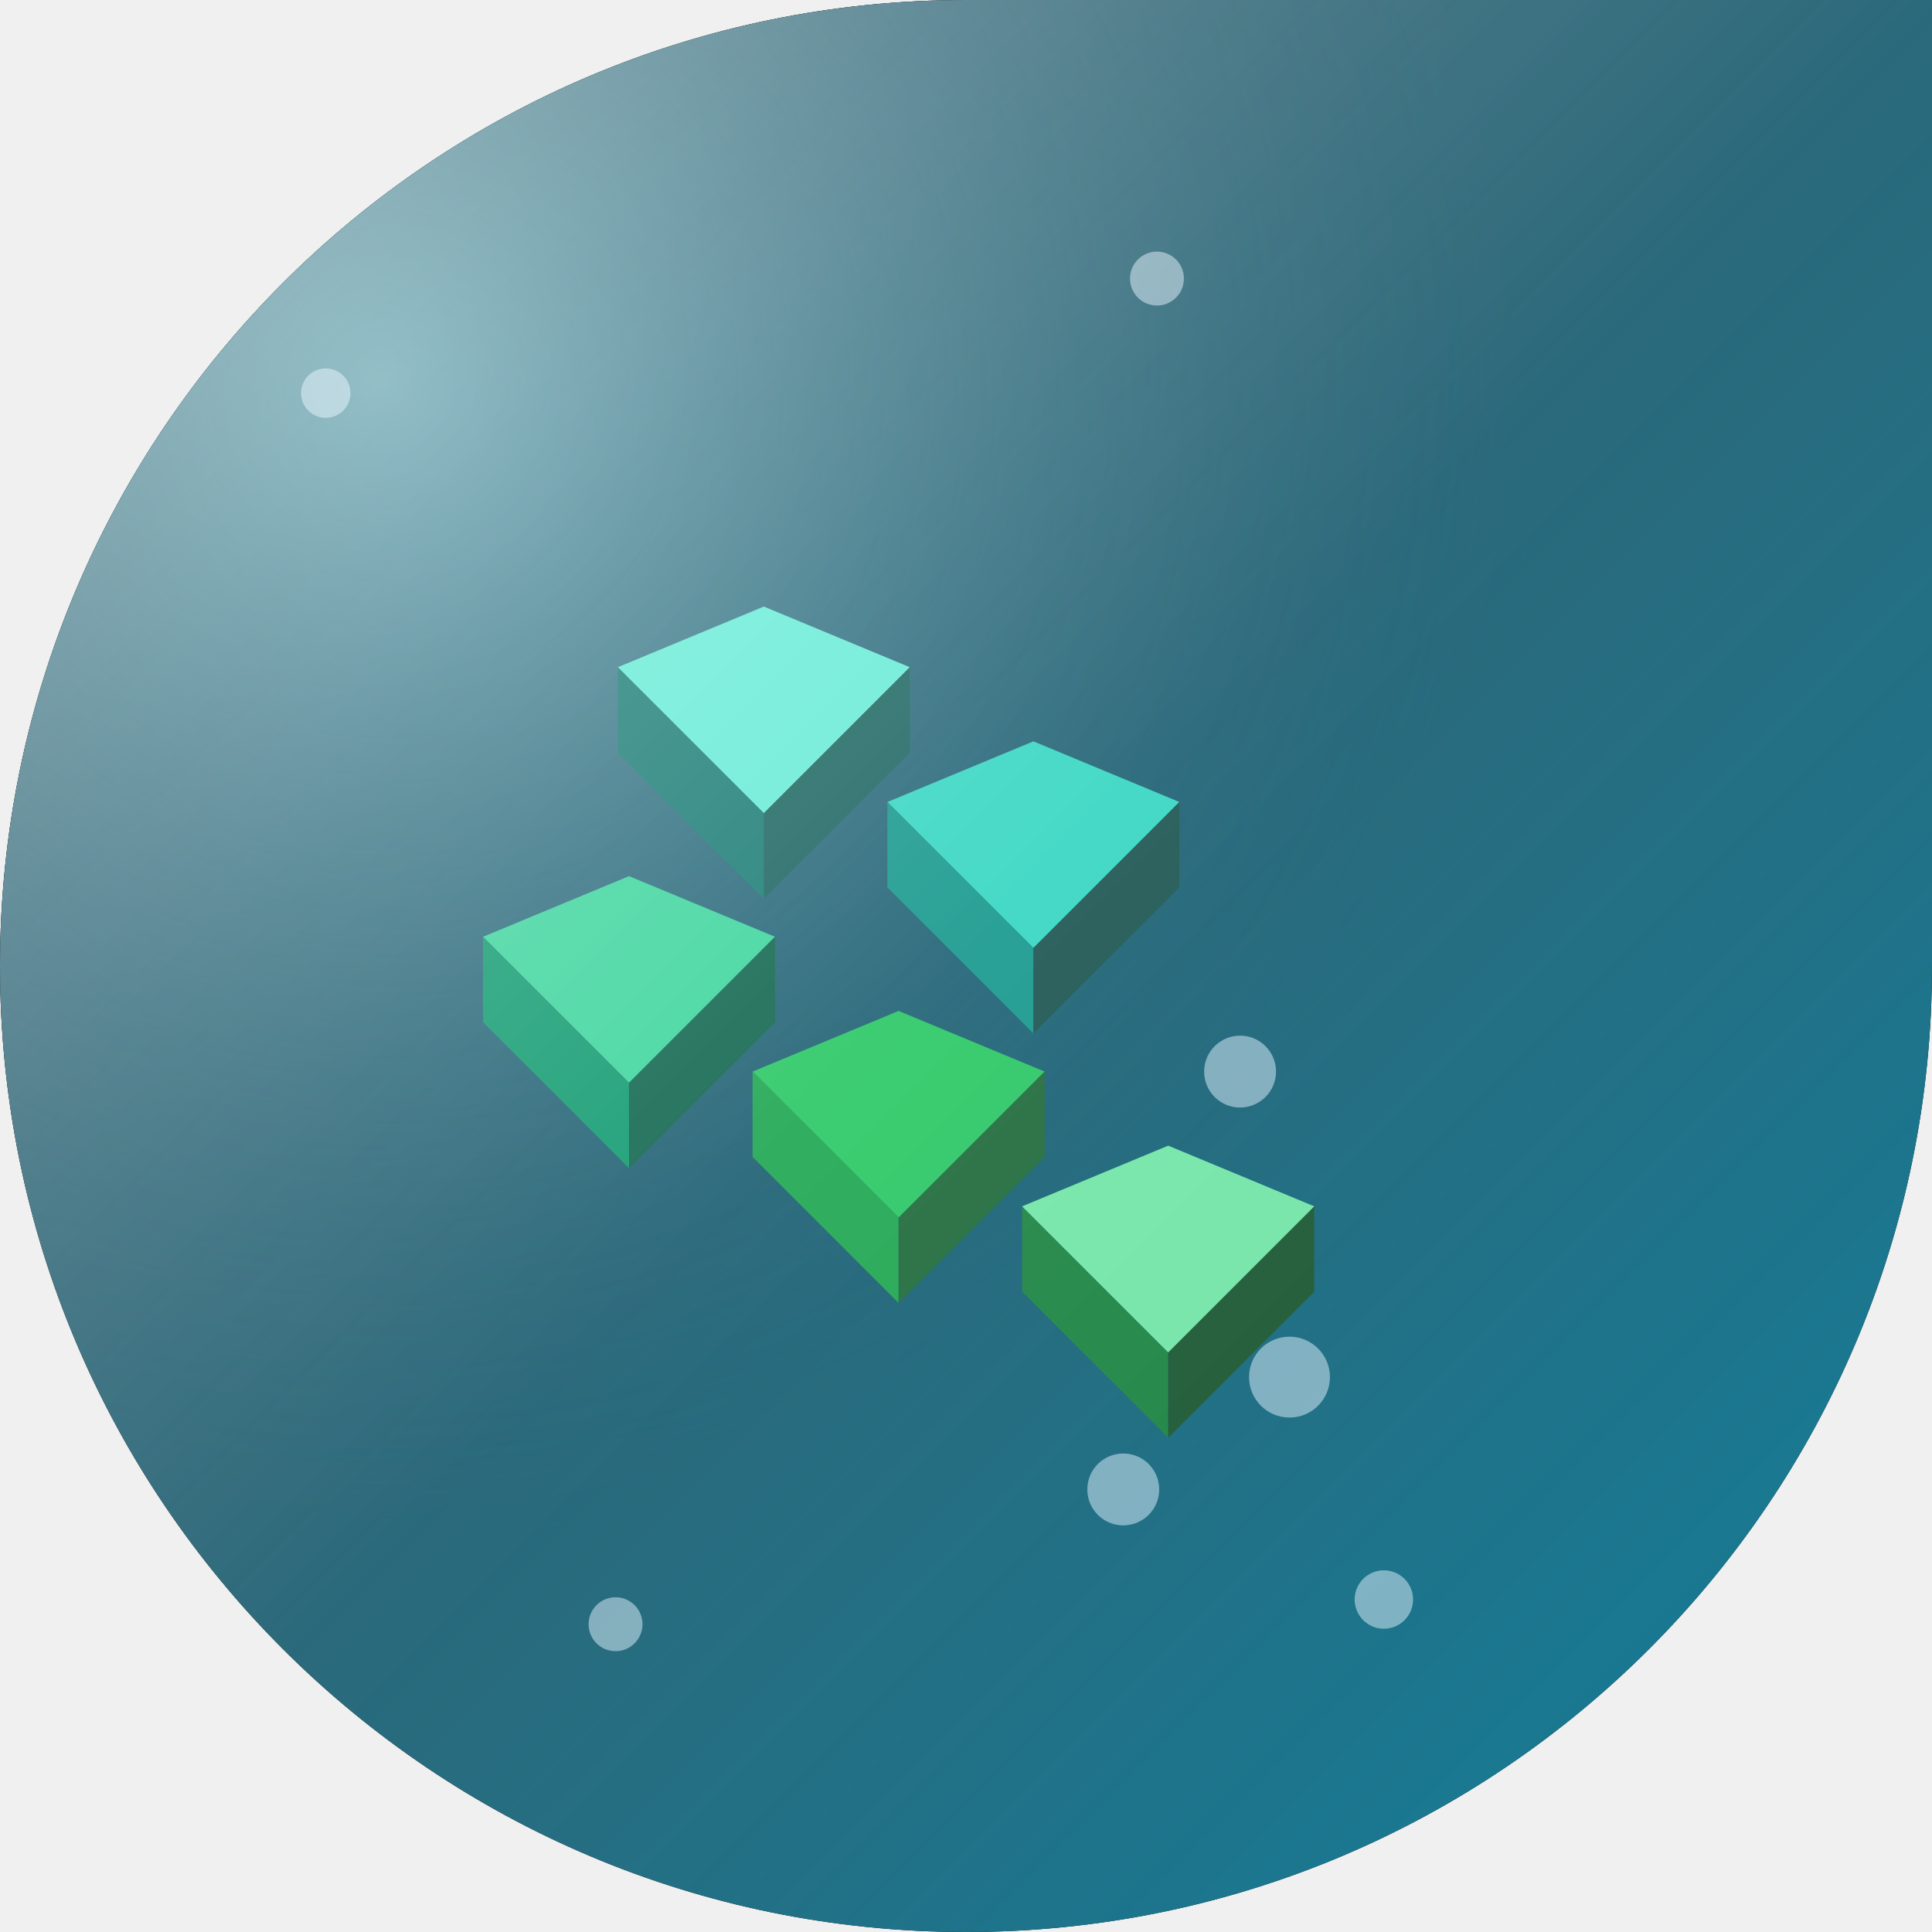
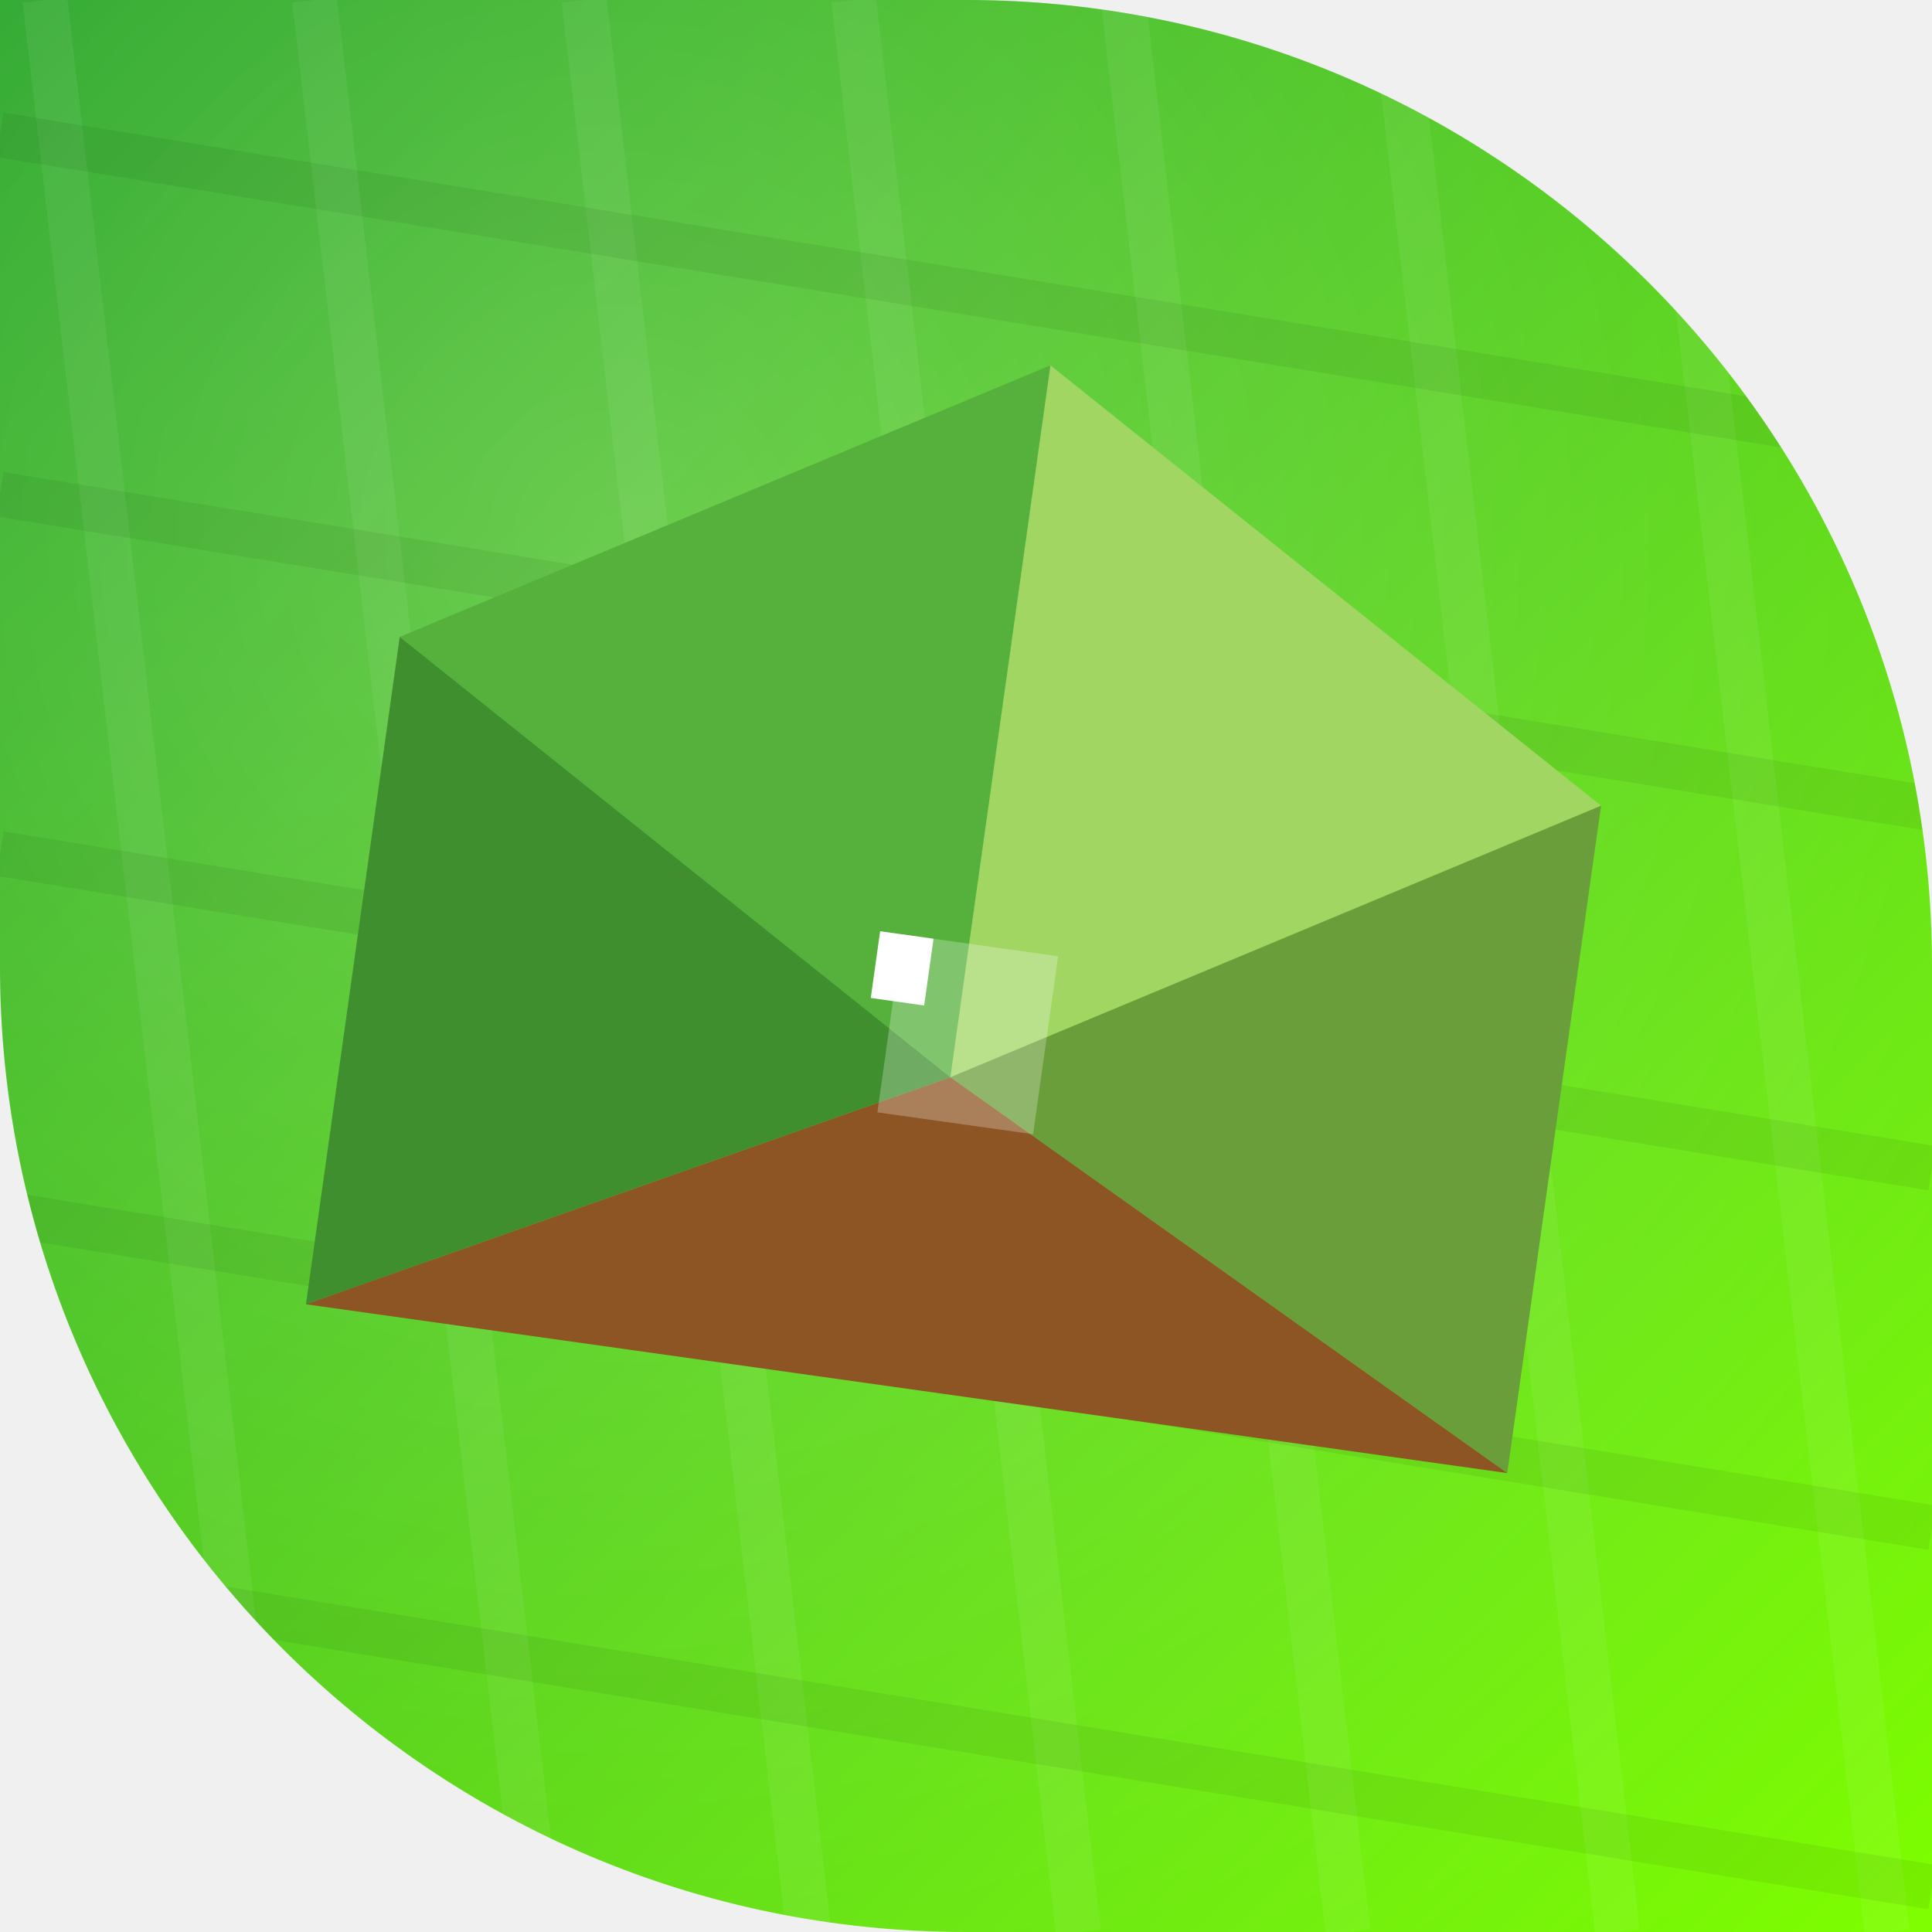
<svg xmlns="http://www.w3.org/2000/svg" width="86" height="86" viewBox="0 0 86 86">
  <defs>
-     <clipPath id="shape" clipPathUnits="userSpaceOnUse">
-       <path d="M 0 0 L 86.0 0 L 86.0 86.0 L 0 86.0 Z M 0 43 A 43.0 43.0 0 0 1 43.0 0.0 L 0 0 Z M 43 86 A 43.0 43.0 0 0 1 0.0 43.0 L 0 86 Z M 86 43 A 43.0 43.0 0 0 1 43.0 86.0 L 86 86 Z" clip-rule="evenodd" />
+     <clipPath id="shp">
+       <path d="M 0 0 L 86.0 0 L 86.0 86.0 L 0 86.0 Z M 43 0 A 43.0 43.0 0 0 1 86.0 43.0 L 86 0 Z M 43 86 A 43.0 43.0 0 0 1 0.0 43.0 L 0 86 Z" fill-rule="evenodd" />
    </clipPath>
-     <linearGradient id="bg" x1="0" y1="0" x2="1" y2="1">
-       <stop offset="0%" stop-color="#0b3a4a" />
-       <stop offset="50%" stop-color="#0e5569" />
-       <stop offset="100%" stop-color="#12809c" />
+     <linearGradient id="g" x1="0" y1="0" x2="1" y2="1">
+       <stop offset="0" stop-color="#0f9b0f" />
+       <stop offset="1" stop-color="#7fff00" />
    </linearGradient>
-     <radialGradient id="glow" cx="0.2" cy="0.2" r="0.6">
-       <stop offset="0%" stop-color="#a5f3fc" stop-opacity="0.5" />
-       <stop offset="100%" stop-color="#164e63" stop-opacity="0" />
+     <radialGradient id="glo" cx="0.32" cy="0.28" r="0.95">
+       <stop offset="0" stop-color="rgba(255,255,255,.28)" />
+       <stop offset="1" stop-color="rgba(255,255,255,0)" />
    </radialGradient>
-     <linearGradient id="hi" x1="0" y1="0" x2="1" y2="1">
-       <stop offset="0%" stop-color="#ffffff" stop-opacity="0.5" />
-       <stop offset="50%" stop-color="#ffffff" stop-opacity="0.12" />
-       <stop offset="100%" stop-color="#ffffff" stop-opacity="0" />
-     </linearGradient>
  </defs>
-   <path d="M 0 0 L 86.0 0 L 86.0 86.0 L 0 86.0 Z M 0 43 A 43.0 43.0 0 0 1 43.0 0.0 L 0 0 Z M 43 86 A 43.0 43.0 0 0 1 0.0 43.0 L 0 86 Z M 86 43 A 43.0 43.0 0 0 1 43.0 86.0 L 86 86 Z" fill="#000000" fill-rule="evenodd" />
-   <g clip-path="url(#shape)">
-     <rect width="86" height="86" fill="url(#bg)" />
-     <rect width="86" height="86" fill="url(#glow)" />
-     <circle cx="6.3" cy="14.9" r="1.4" fill="#e0f2fe" opacity="0.5" />
-     <circle cx="55.2" cy="47.7" r="1.6" fill="#e0f2fe" opacity="0.5" />
-     <circle cx="27.4" cy="72.3" r="1.2" fill="#e0f2fe" opacity="0.5" />
-     <circle cx="57.4" cy="61.3" r="1.8" fill="#e0f2fe" opacity="0.5" />
-     <circle cx="61.6" cy="71.2" r="1.3" fill="#e0f2fe" opacity="0.5" />
-     <circle cx="14.5" cy="17.5" r="1.1" fill="#e0f2fe" opacity="0.5" />
-     <circle cx="51.5" cy="12.4" r="1.2" fill="#e0f2fe" opacity="0.5" />
-     <circle cx="50" cy="66.3" r="1.6" fill="#e0f2fe" opacity="0.5" />
-     <polygon points="34,27 40.5,29.7 34,36.2 27.5,29.7" fill="#5eead4" opacity="1" stroke-linejoin="round" />
-     <polygon points="27.5,29.7 27.5,33.5 34,40 34,36.2" fill="#0f766e" opacity="1" stroke-linejoin="round" />
-     <polygon points="40.5,29.7 40.5,33.5 34,40 34,36.2" fill="#115e59" opacity="1" stroke-linejoin="round" />
-     <polygon points="46,33 52.5,35.7 46,42.2 39.5,35.7" fill="#2dd4bf" opacity="1" stroke-linejoin="round" />
-     <polygon points="39.5,35.7 39.5,39.5 46,46 46,42.2" fill="#0d9488" opacity="1" stroke-linejoin="round" />
-     <polygon points="52.5,35.7 52.5,39.5 46,46 46,42.2" fill="#134e4a" opacity="1" stroke-linejoin="round" />
-     <polygon points="28,39 34.5,41.7 28,48.2 21.5,41.7" fill="#34d399" opacity="1" stroke-linejoin="round" />
-     <polygon points="21.5,41.7 21.5,45.5 28,52 28,48.2" fill="#059669" opacity="1" stroke-linejoin="round" />
-     <polygon points="34.5,41.7 34.5,45.5 28,52 28,48.2" fill="#065f46" opacity="1" stroke-linejoin="round" />
-     <polygon points="40,45 46.5,47.7 40,54.2 33.5,47.7" fill="#22c55e" opacity="1" stroke-linejoin="round" />
-     <polygon points="33.5,47.7 33.5,51.5 40,58 40,54.2" fill="#16a34a" opacity="1" stroke-linejoin="round" />
-     <polygon points="46.5,47.7 46.5,51.5 40,58 40,54.2" fill="#166534" opacity="1" stroke-linejoin="round" />
-     <polygon points="52,51 58.5,53.7 52,60.2 45.5,53.7" fill="#10b981" opacity="1" stroke-linejoin="round" />
-     <polygon points="45.5,53.7 45.5,57.5 52,64 52,60.2" fill="#15803d" opacity="1" stroke-linejoin="round" />
-     <polygon points="58.5,53.7 58.5,57.5 52,64 52,60.2" fill="#14532d" opacity="1" stroke-linejoin="round" />
-     <polygon points="52,51 58.5,53.7 52,60.2 45.5,53.7" fill="#86efac" opacity="0.8" stroke-linejoin="round" />
-     <rect width="86" height="86" fill="url(#hi)" />
+   <g clip-path="url(#shp)">
+     <rect x="0" y="0" width="86" height="86" fill="url(#g)" />
+     <rect x="0" y="0" width="86" height="86" fill="url(#glo)" />
+     <g>
+       <line x1="-10.0" y1="0" x2="0.0" y2="86" stroke="rgba(255,255,255,.06)" stroke-width="2" />
+       <line x1="2.0" y1="0" x2="12.0" y2="86" stroke="rgba(255,255,255,.06)" stroke-width="2" />
+       <line x1="14.0" y1="0" x2="24.0" y2="86" stroke="rgba(255,255,255,.06)" stroke-width="2" />
+       <line x1="26.0" y1="0" x2="36.0" y2="86" stroke="rgba(255,255,255,.06)" stroke-width="2" />
+       <line x1="38.0" y1="0" x2="48.0" y2="86" stroke="rgba(255,255,255,.06)" stroke-width="2" />
+       <line x1="50.0" y1="0" x2="60.0" y2="86" stroke="rgba(255,255,255,.06)" stroke-width="2" />
+       <line x1="62.0" y1="0" x2="72.0" y2="86" stroke="rgba(255,255,255,.06)" stroke-width="2" />
+       <line x1="74.0" y1="0" x2="84.0" y2="86" stroke="rgba(255,255,255,.06)" stroke-width="2" />
+       <line x1="86.0" y1="0" x2="96.0" y2="86" stroke="rgba(255,255,255,.06)" stroke-width="2" />
+       <line x1="0" y1="-10.0" x2="86" y2="4.0" stroke="rgba(0,0,0,.06)" stroke-width="2" />
+       <line x1="0" y1="6.0" x2="86" y2="20.0" stroke="rgba(0,0,0,.06)" stroke-width="2" />
+       <line x1="0" y1="22.0" x2="86" y2="36.0" stroke="rgba(0,0,0,.06)" stroke-width="2" />
+       <line x1="0" y1="38.0" x2="86" y2="52.0" stroke="rgba(0,0,0,.06)" stroke-width="2" />
+       <line x1="0" y1="54.0" x2="86" y2="68.0" stroke="rgba(0,0,0,.06)" stroke-width="2" />
+       <line x1="0" y1="70.0" x2="86" y2="84.0" stroke="rgba(0,0,0,.06)" stroke-width="2" />
+       <line x1="0" y1="86.0" x2="86" y2="100.0" stroke="rgba(0,0,0,.06)" stroke-width="2" />
+     </g>
+     <g transform="rotate(8 43 43)">
+       <polygon points="43.0,16.0 70.0,32.0 43.0,48.0" fill="#8fce46" />
+       <polygon points="43.0,16.0 16.0,32.0 43.0,48.0" fill="#56b13c" />
+       <polygon points="16.0,32.0 43.0,48.0 16.0,62.0" fill="#3f8f2f" />
+       <polygon points="70.0,32.0 43.0,48.0 70.0,62.0" fill="#6a9e3a" />
+       <polygon points="43.0,48.0 16.0,62.0 70.0,62.0" fill="#8d5524" />
+       <polygon points="43.0,16.0 70.0,32.0 43.0,48.0" fill="rgba(255,255,255,.16)" />
+       <rect x="40.0" y="42.0" width="7.0" height="8.0" fill="rgba(255,255,255,.25)" />
+       <rect x="39.0" y="42.0" width="2.4" height="3.0" fill="#fff" />
+     </g>
  </g>
</svg>
